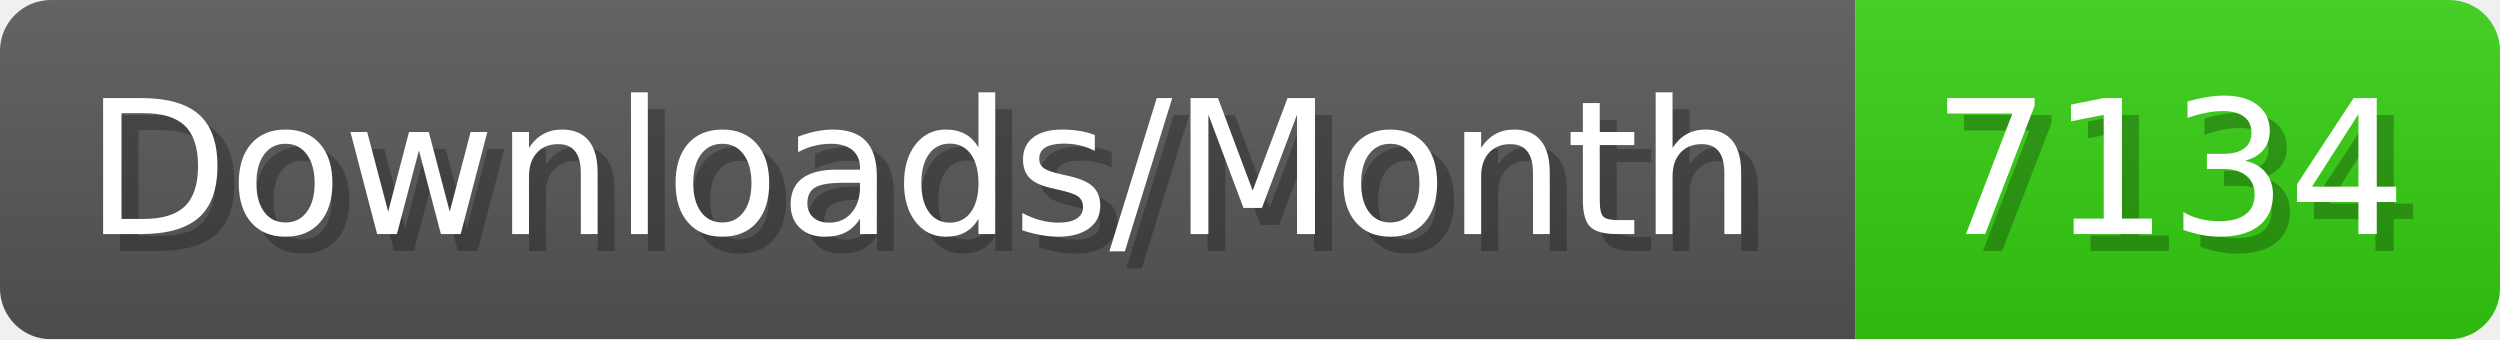
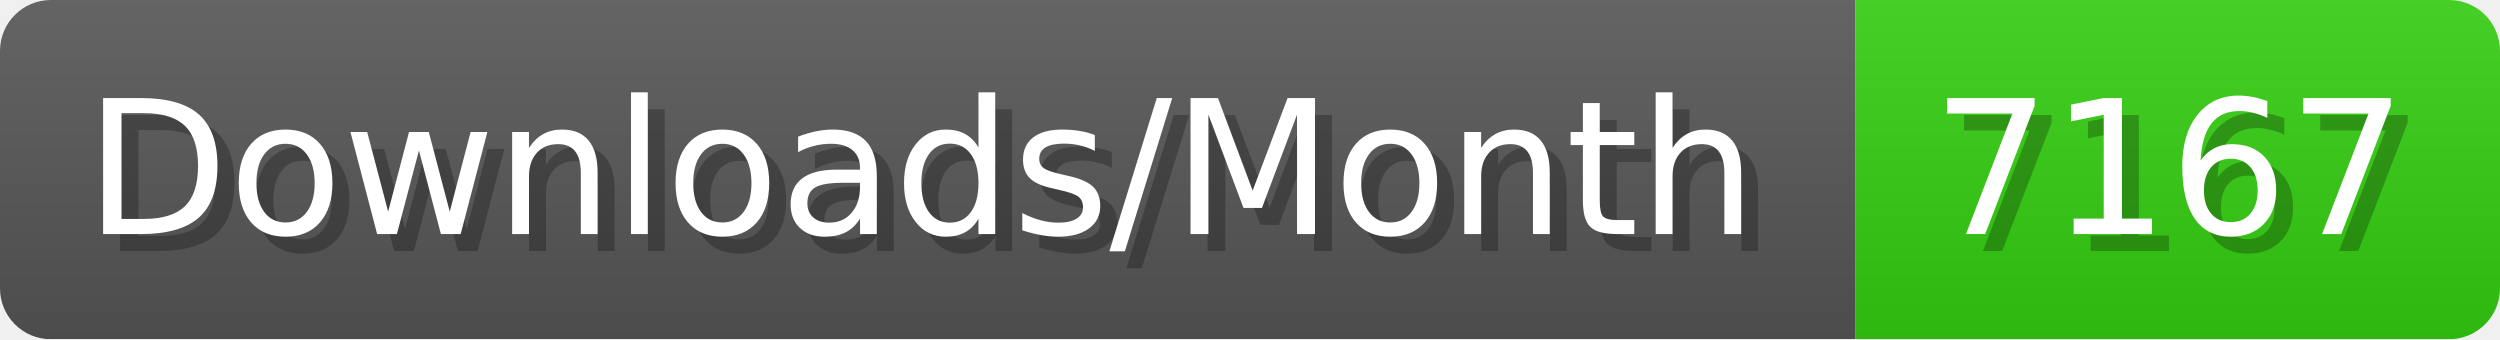
- <svg xmlns="http://www.w3.org/2000/svg" width="147.4" height="20" viewBox="0 0 1474 200" role="img" aria-label="Downloads/Month: 7134">
+ <svg xmlns="http://www.w3.org/2000/svg" width="147.4" height="20" viewBox="0 0 1474 200" role="img" aria-label="Downloads/Month: 7167">
  <linearGradient id="YlXUI" x2="0" y2="100%">
    <stop offset="0" stop-opacity=".1" stop-color="#EEE" />
    <stop offset="1" stop-opacity=".1" />
  </linearGradient>
  <mask id="JHhop">
    <rect width="1474" height="200" rx="30" fill="#FFF" />
  </mask>
  <g mask="url(#JHhop)">
    <rect width="1094" height="200" fill="#555" />
    <rect width="380" height="200" fill="#3C1" x="1094" />
    <rect width="1474" height="200" fill="url(#YlXUI)" />
  </g>
  <g aria-hidden="true" fill="#fff" text-anchor="start" font-family="Verdana,DejaVu Sans,sans-serif" font-size="110">
    <text x="60" y="148" textLength="994" fill="#000" opacity="0.25">Downloads/Month</text>
    <text x="50" y="138" textLength="994">Downloads/Month</text>
-     <text x="1149" y="148" textLength="280" fill="#000" opacity="0.25">7134</text>
-     <text x="1139" y="138" textLength="280">7134</text>
+     <text x="1149" y="148" textLength="280" fill="#000" opacity="0.25">7167</text>
+     <text x="1139" y="138" textLength="280">7167</text>
  </g>
</svg>
